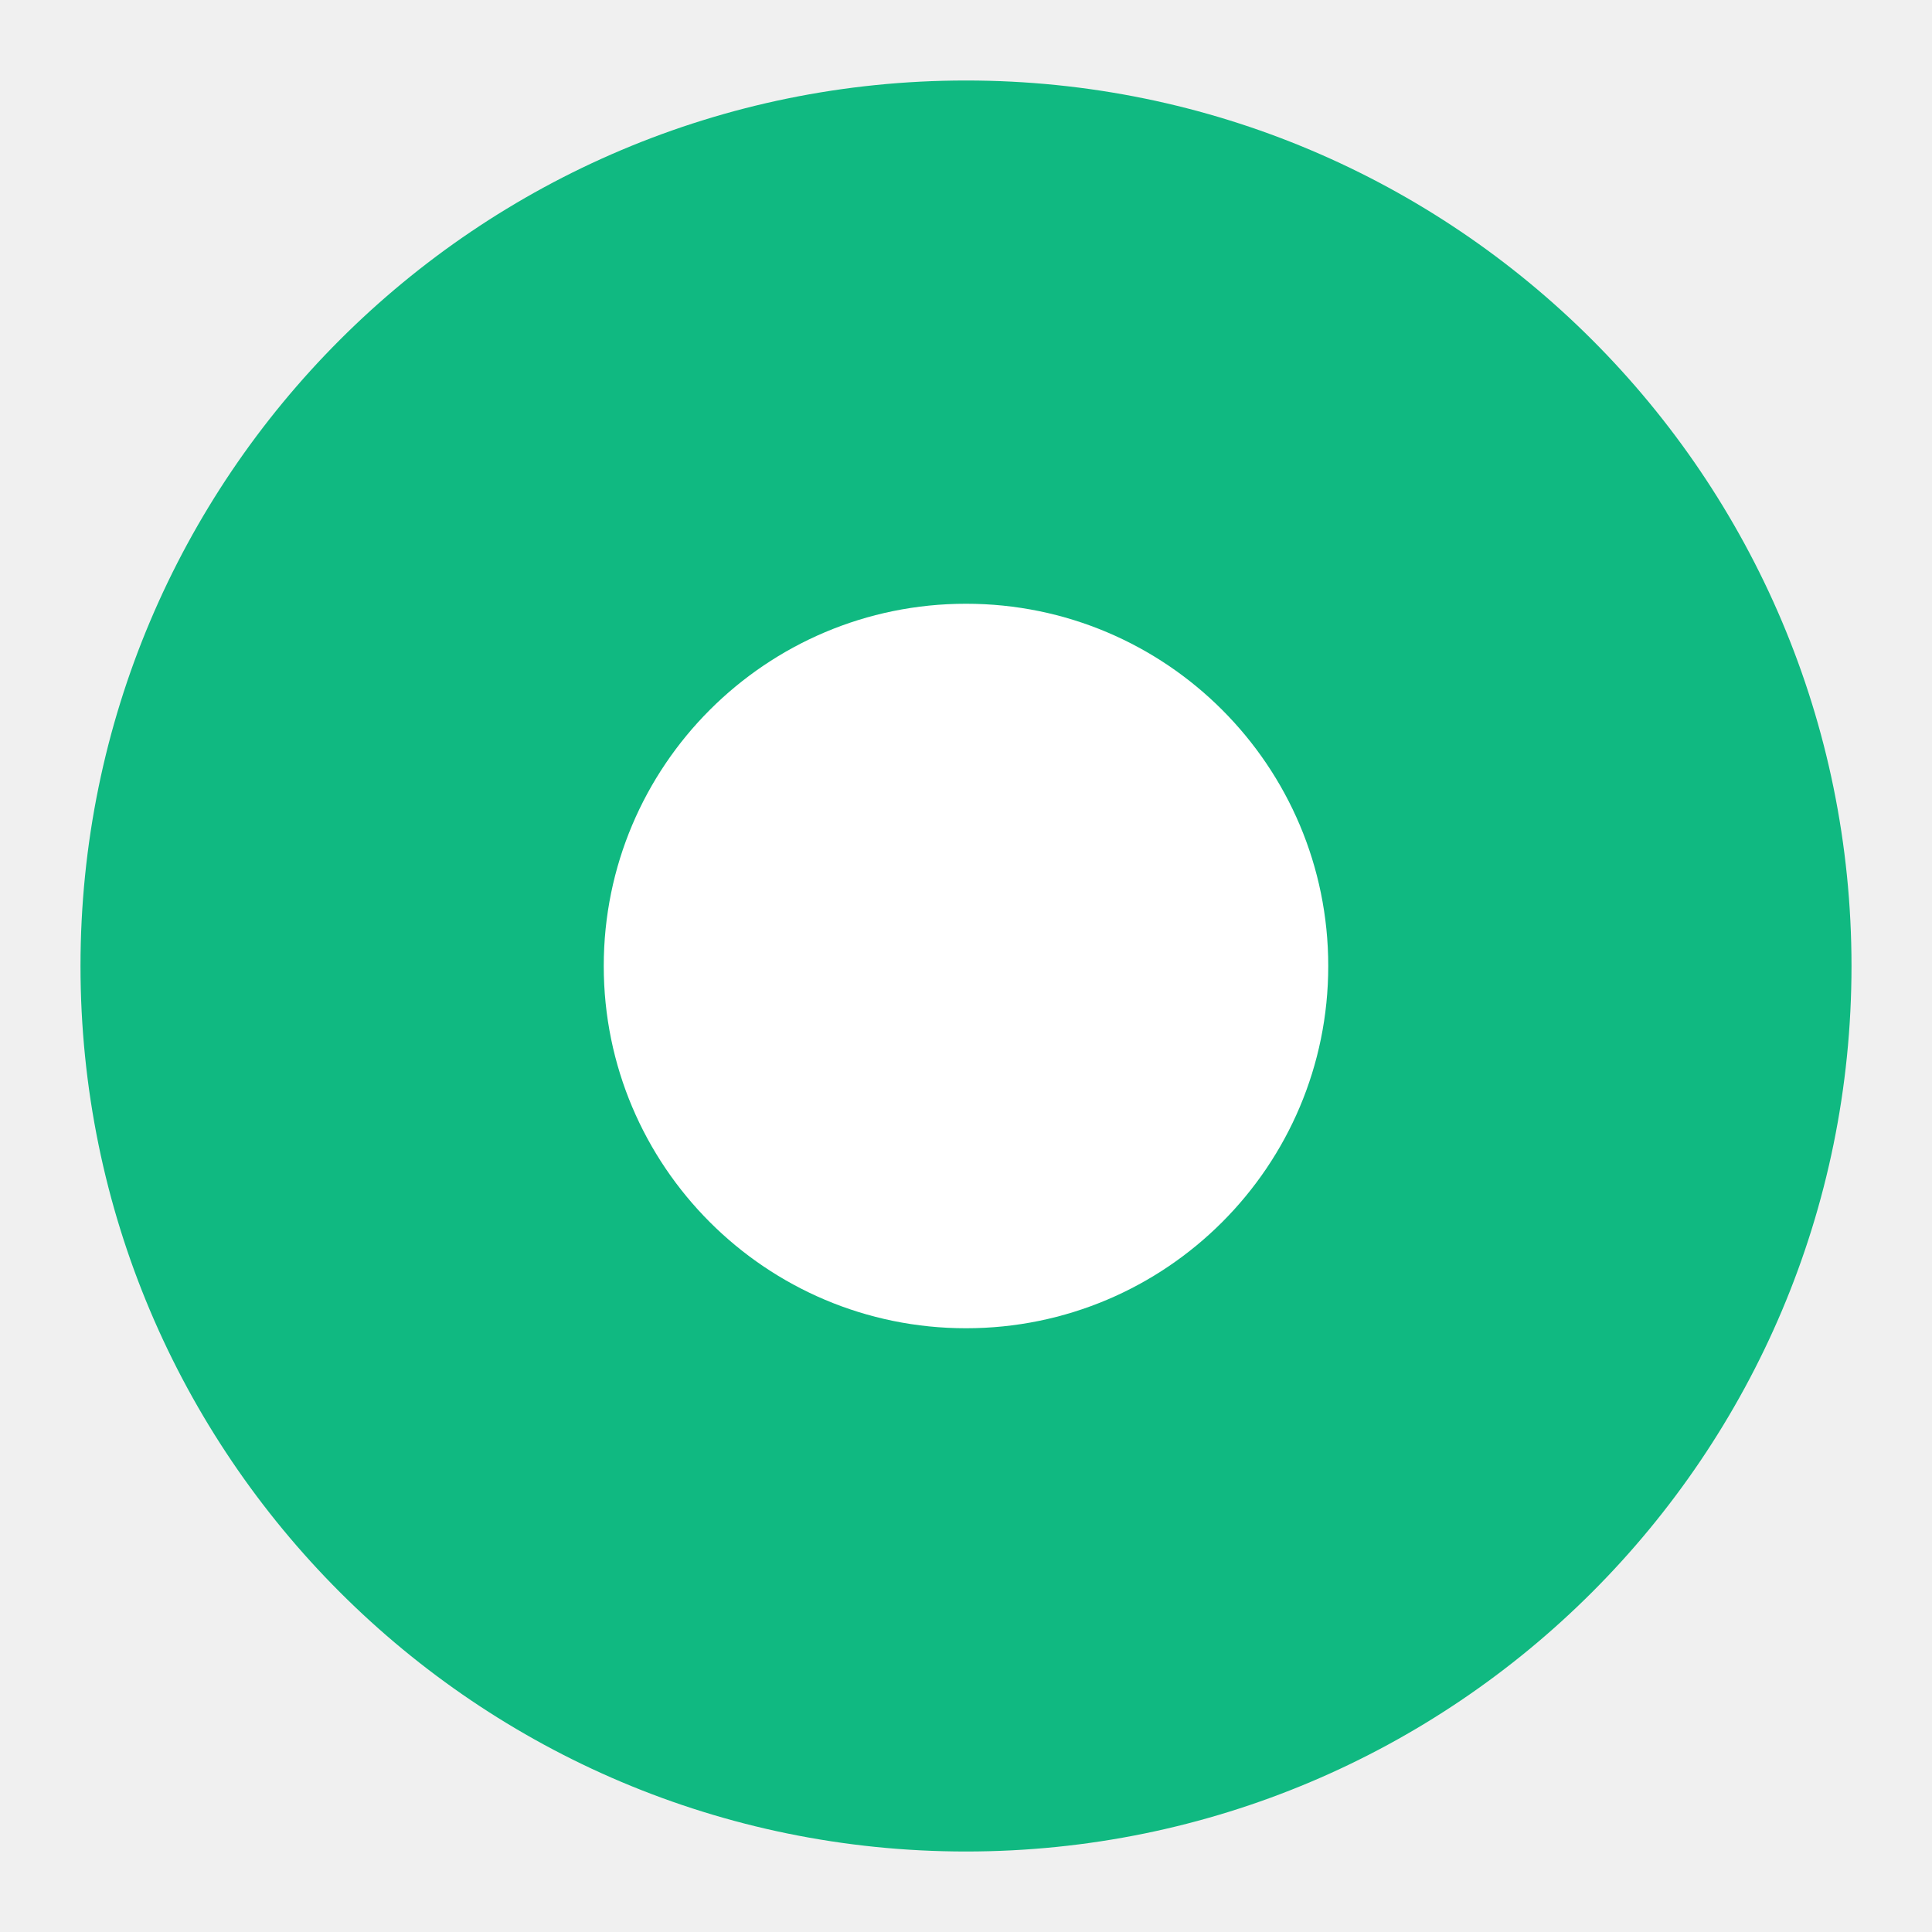
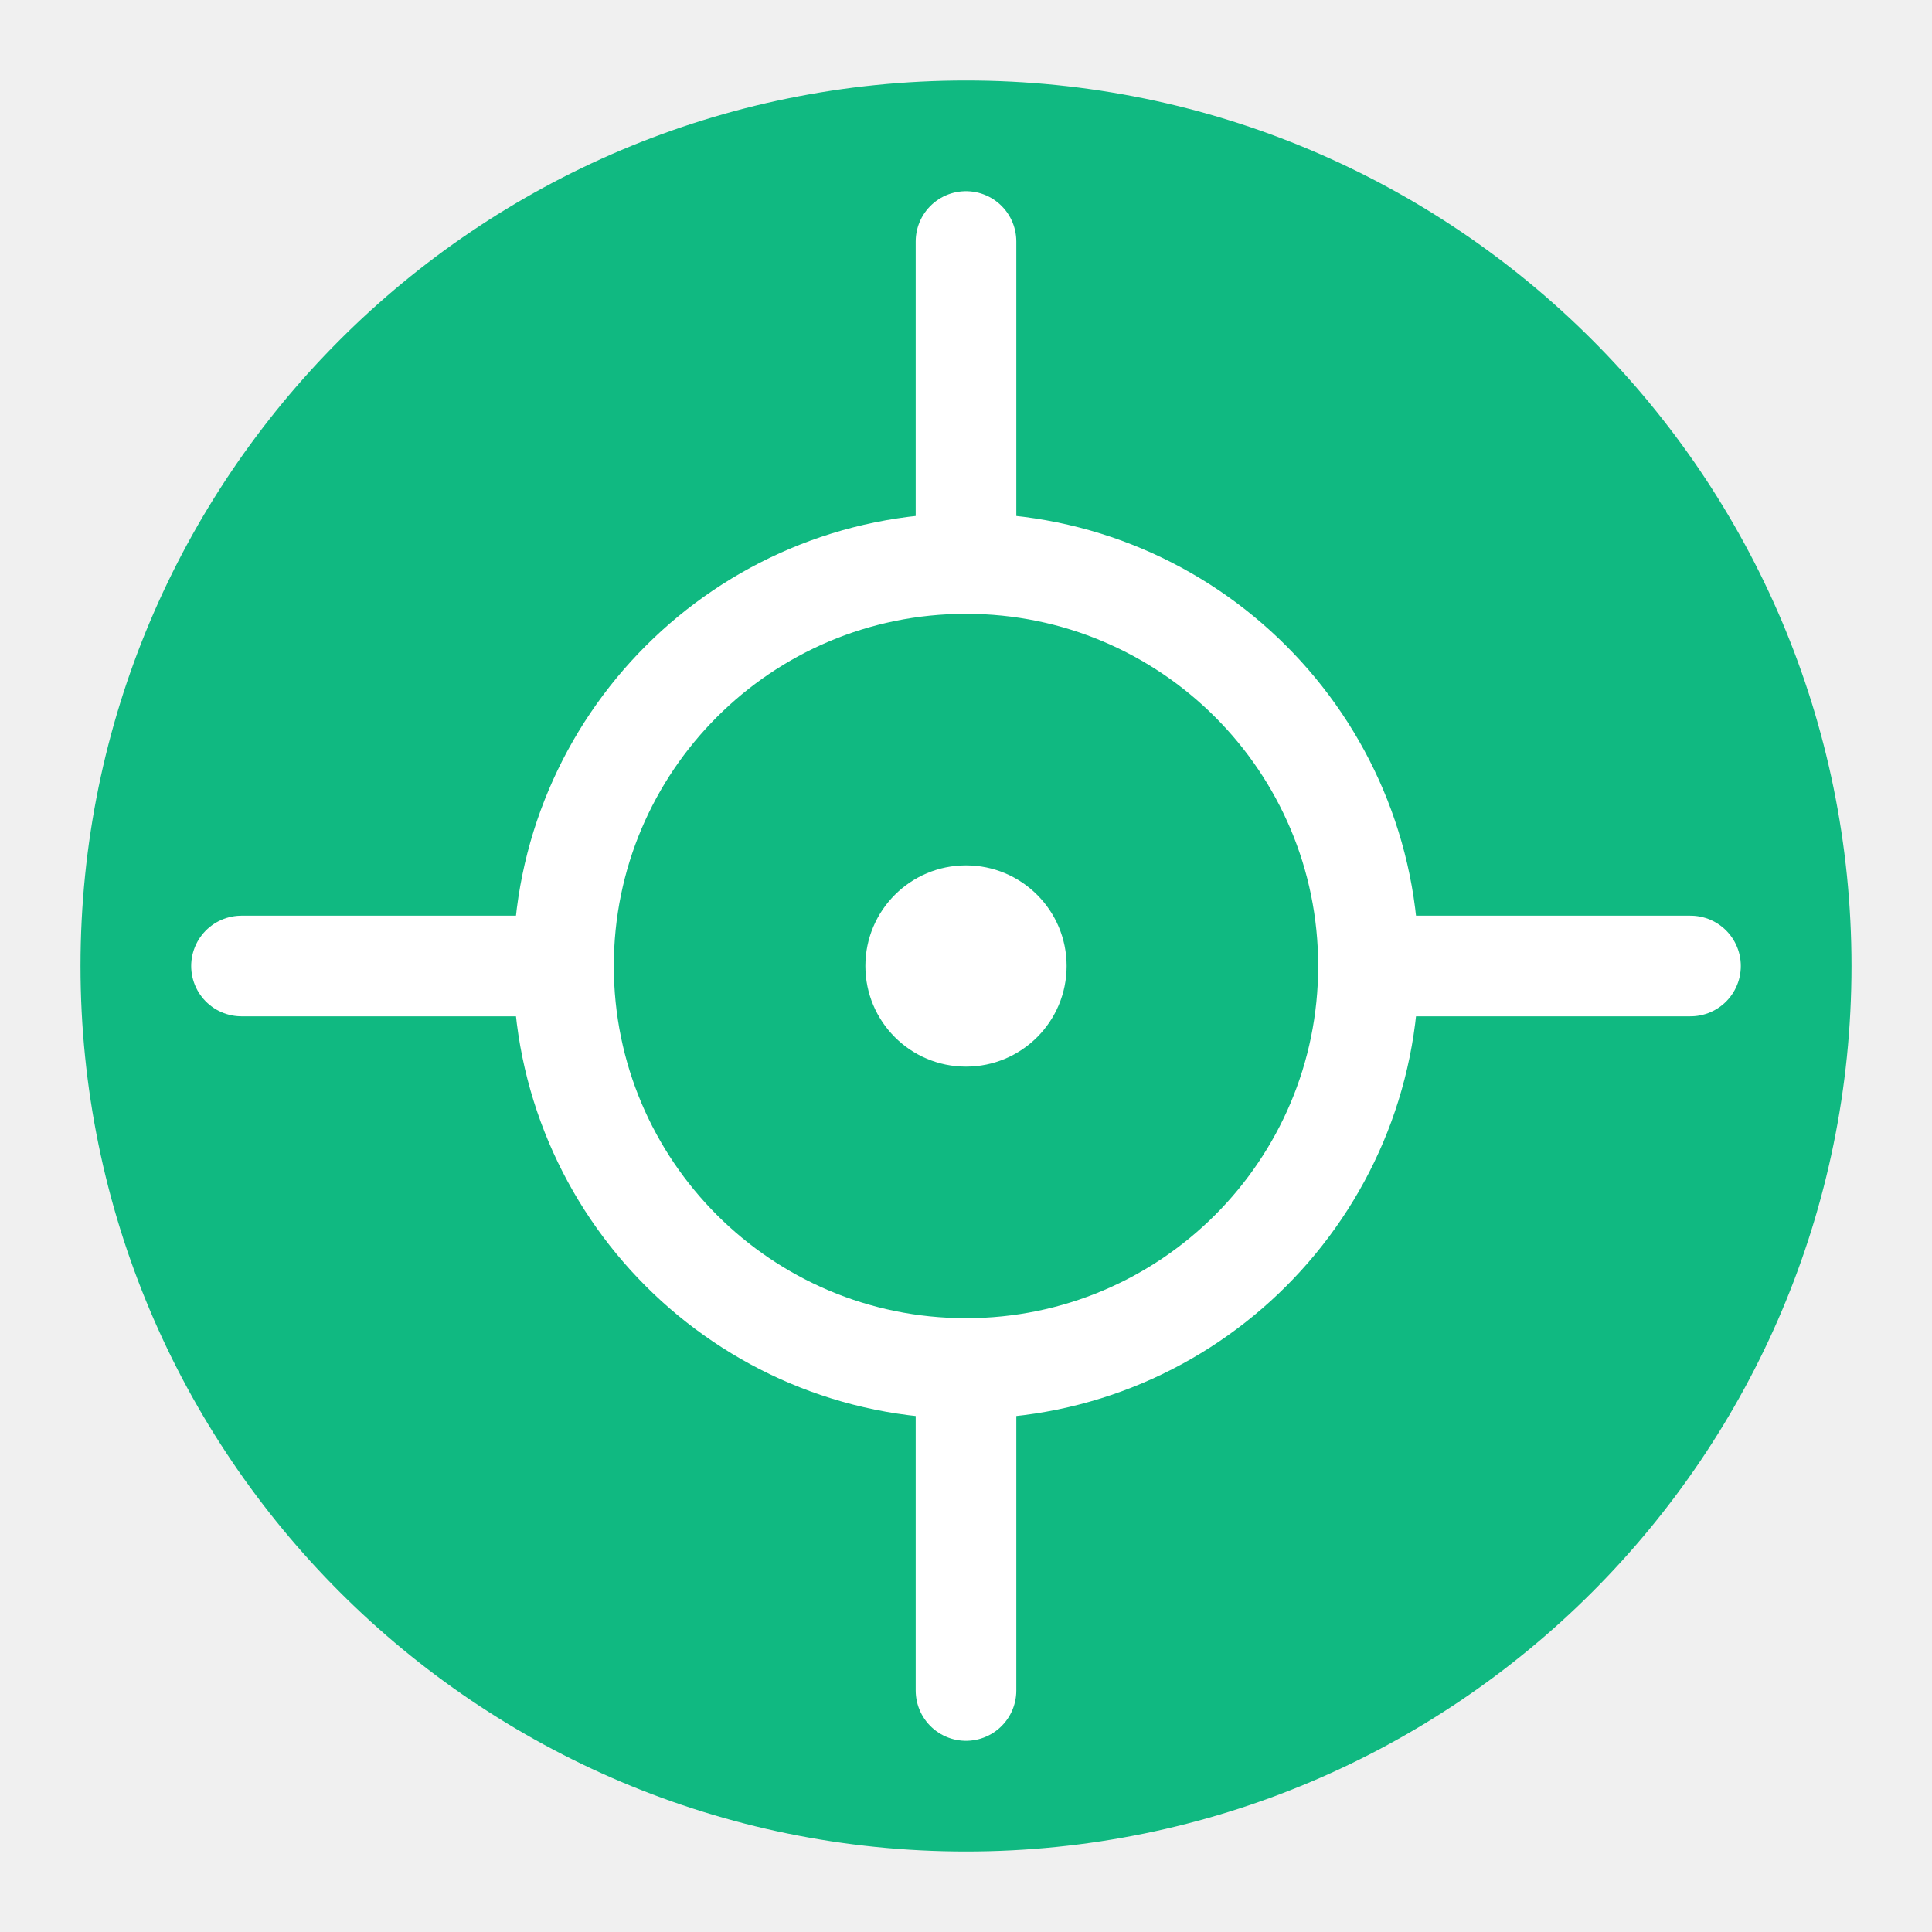
<svg xmlns="http://www.w3.org/2000/svg" viewBox="0 0 48 48" width="48" height="48">
  <circle cx="24" cy="24" r="22" fill="#10b981" />
-   <circle cx="24" cy="24" r="9" fill="white" />
+   <circle cx="24" cy="24" r="10" fill="none" stroke="#fff" stroke-width="2.5" />
+   <circle cx="24" cy="24" r="2.5" fill="#fff" />
+   <line x1="24" y1="6" x2="24" y2="14" stroke="#fff" stroke-width="2.5" stroke-linecap="round" />
+   <line x1="24" y1="34" x2="24" y2="42" stroke="#fff" stroke-width="2.5" stroke-linecap="round" />
+   <line x1="6" y1="24" x2="14" y2="24" stroke="#fff" stroke-width="2.5" stroke-linecap="round" />
+   <line x1="34" y1="24" x2="42" y2="24" stroke="#fff" stroke-width="2.5" stroke-linecap="round" />
</svg>
